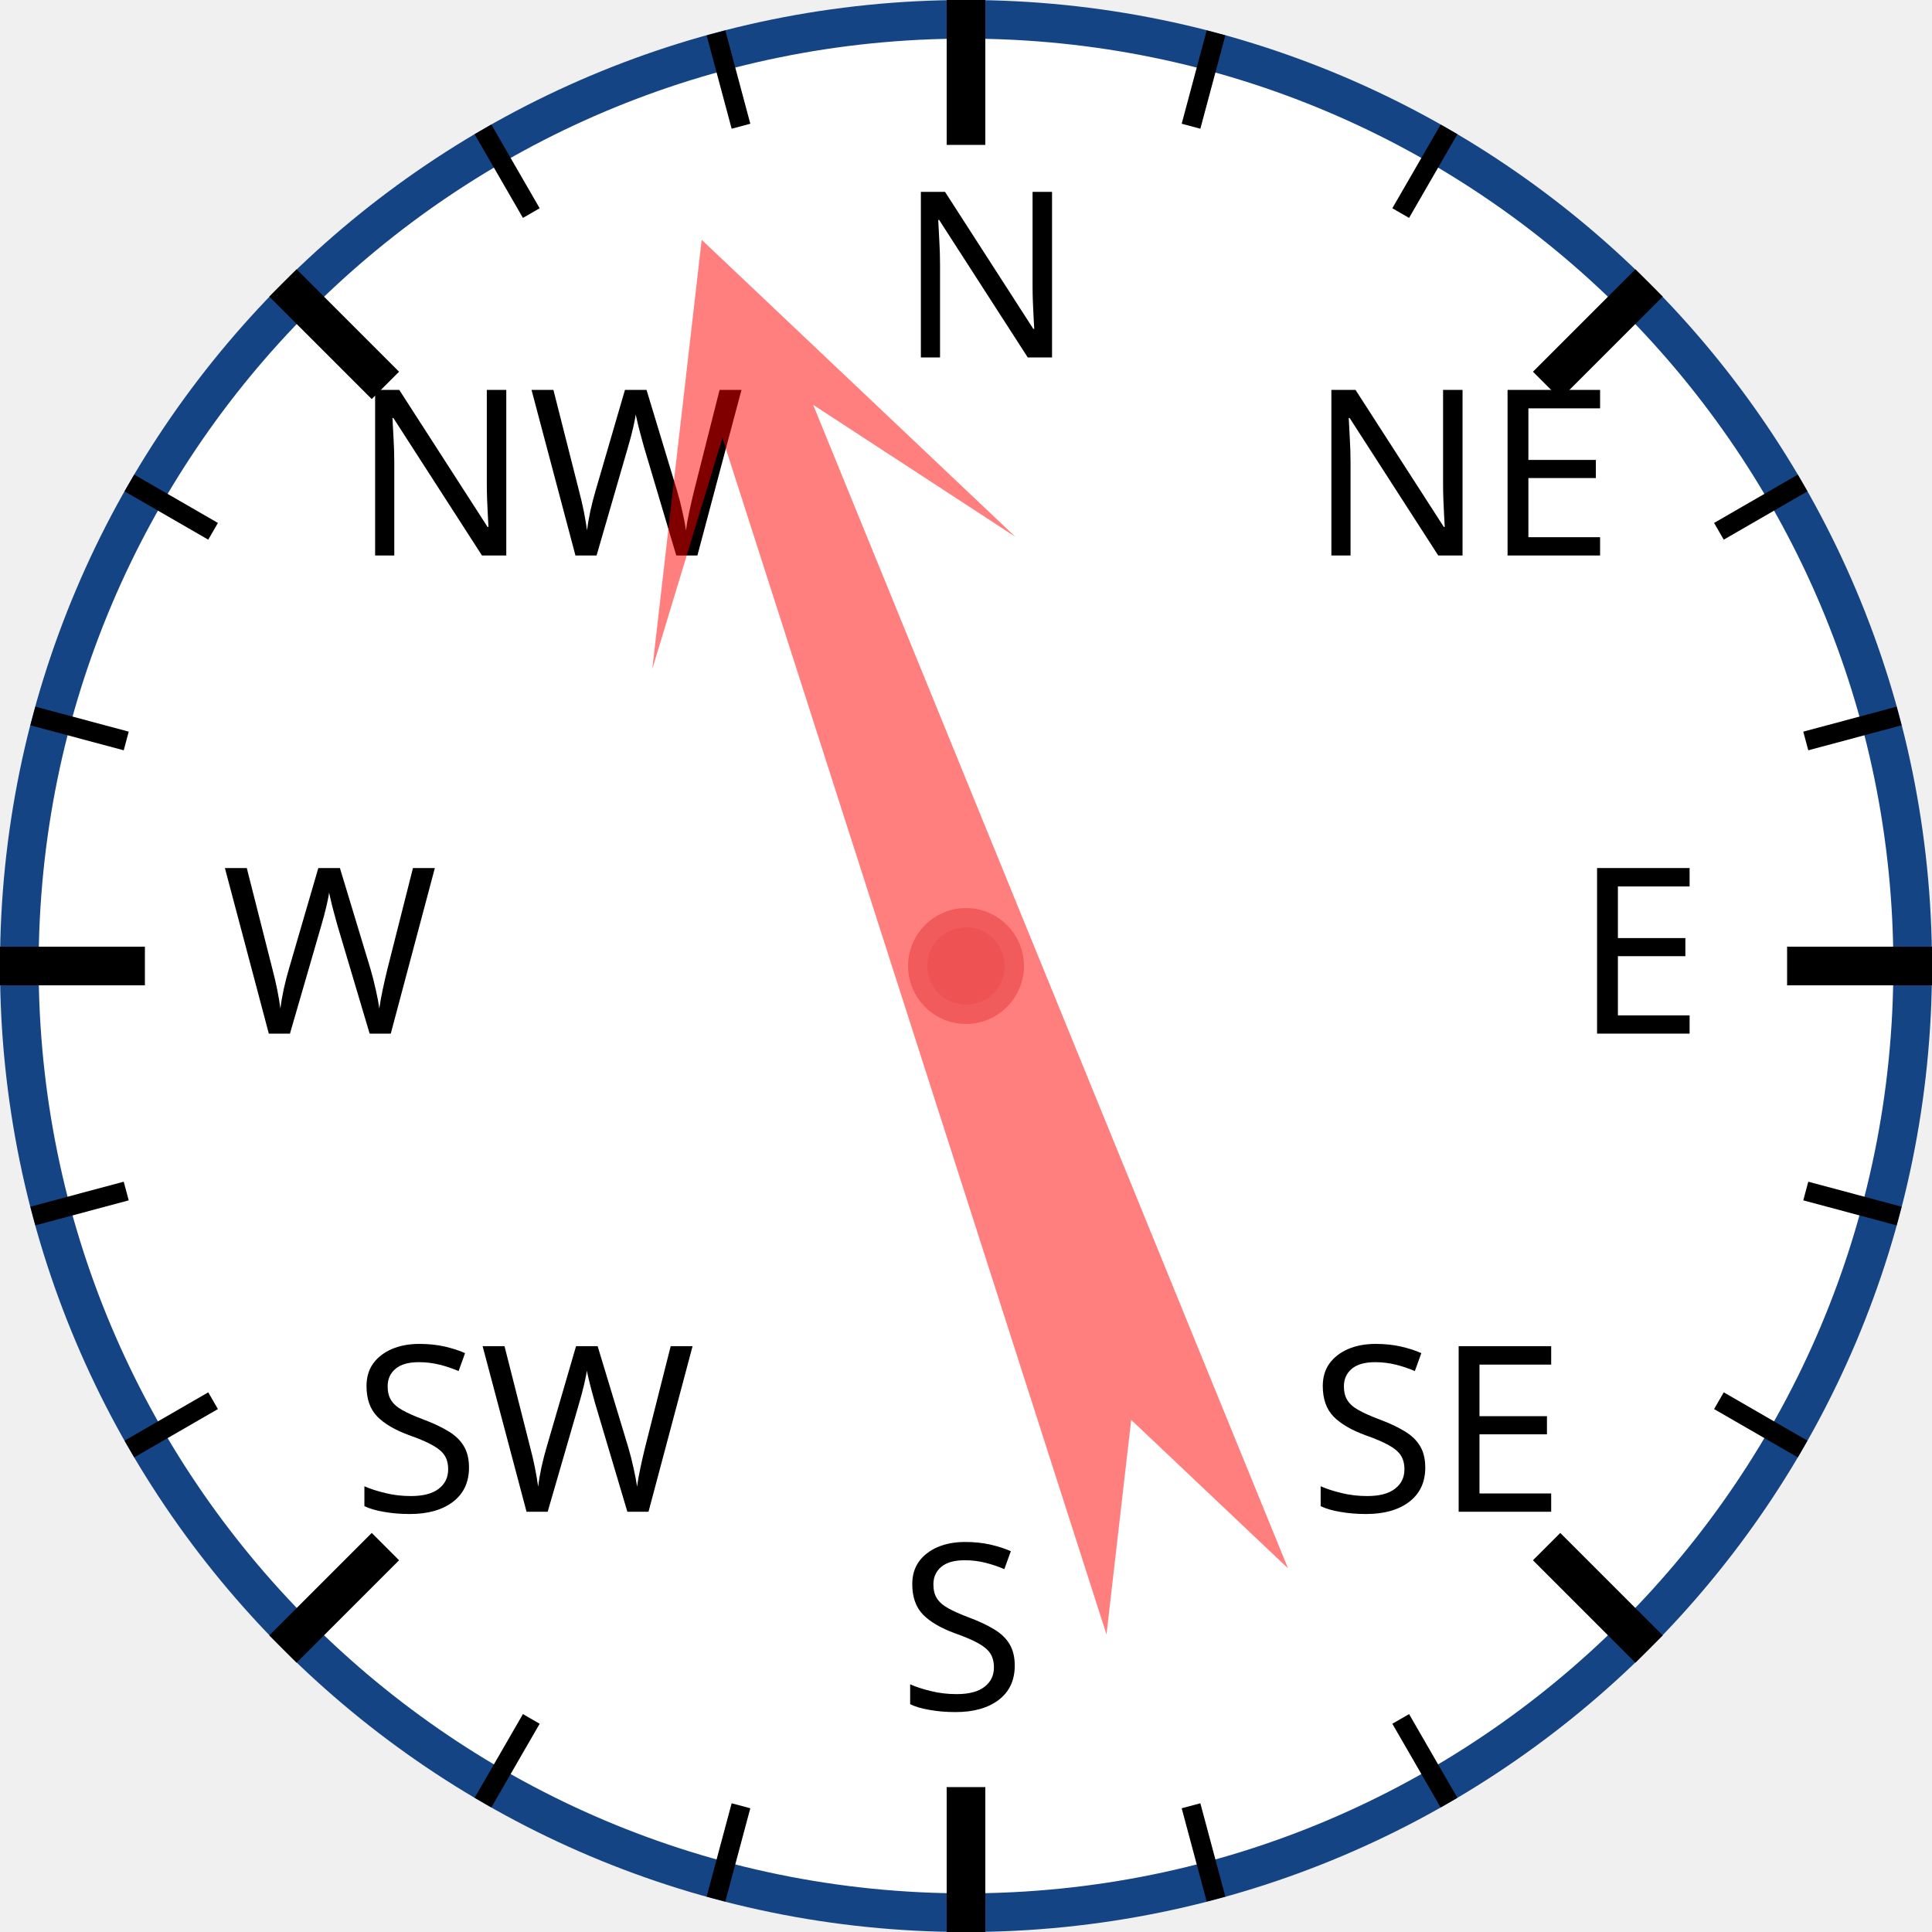
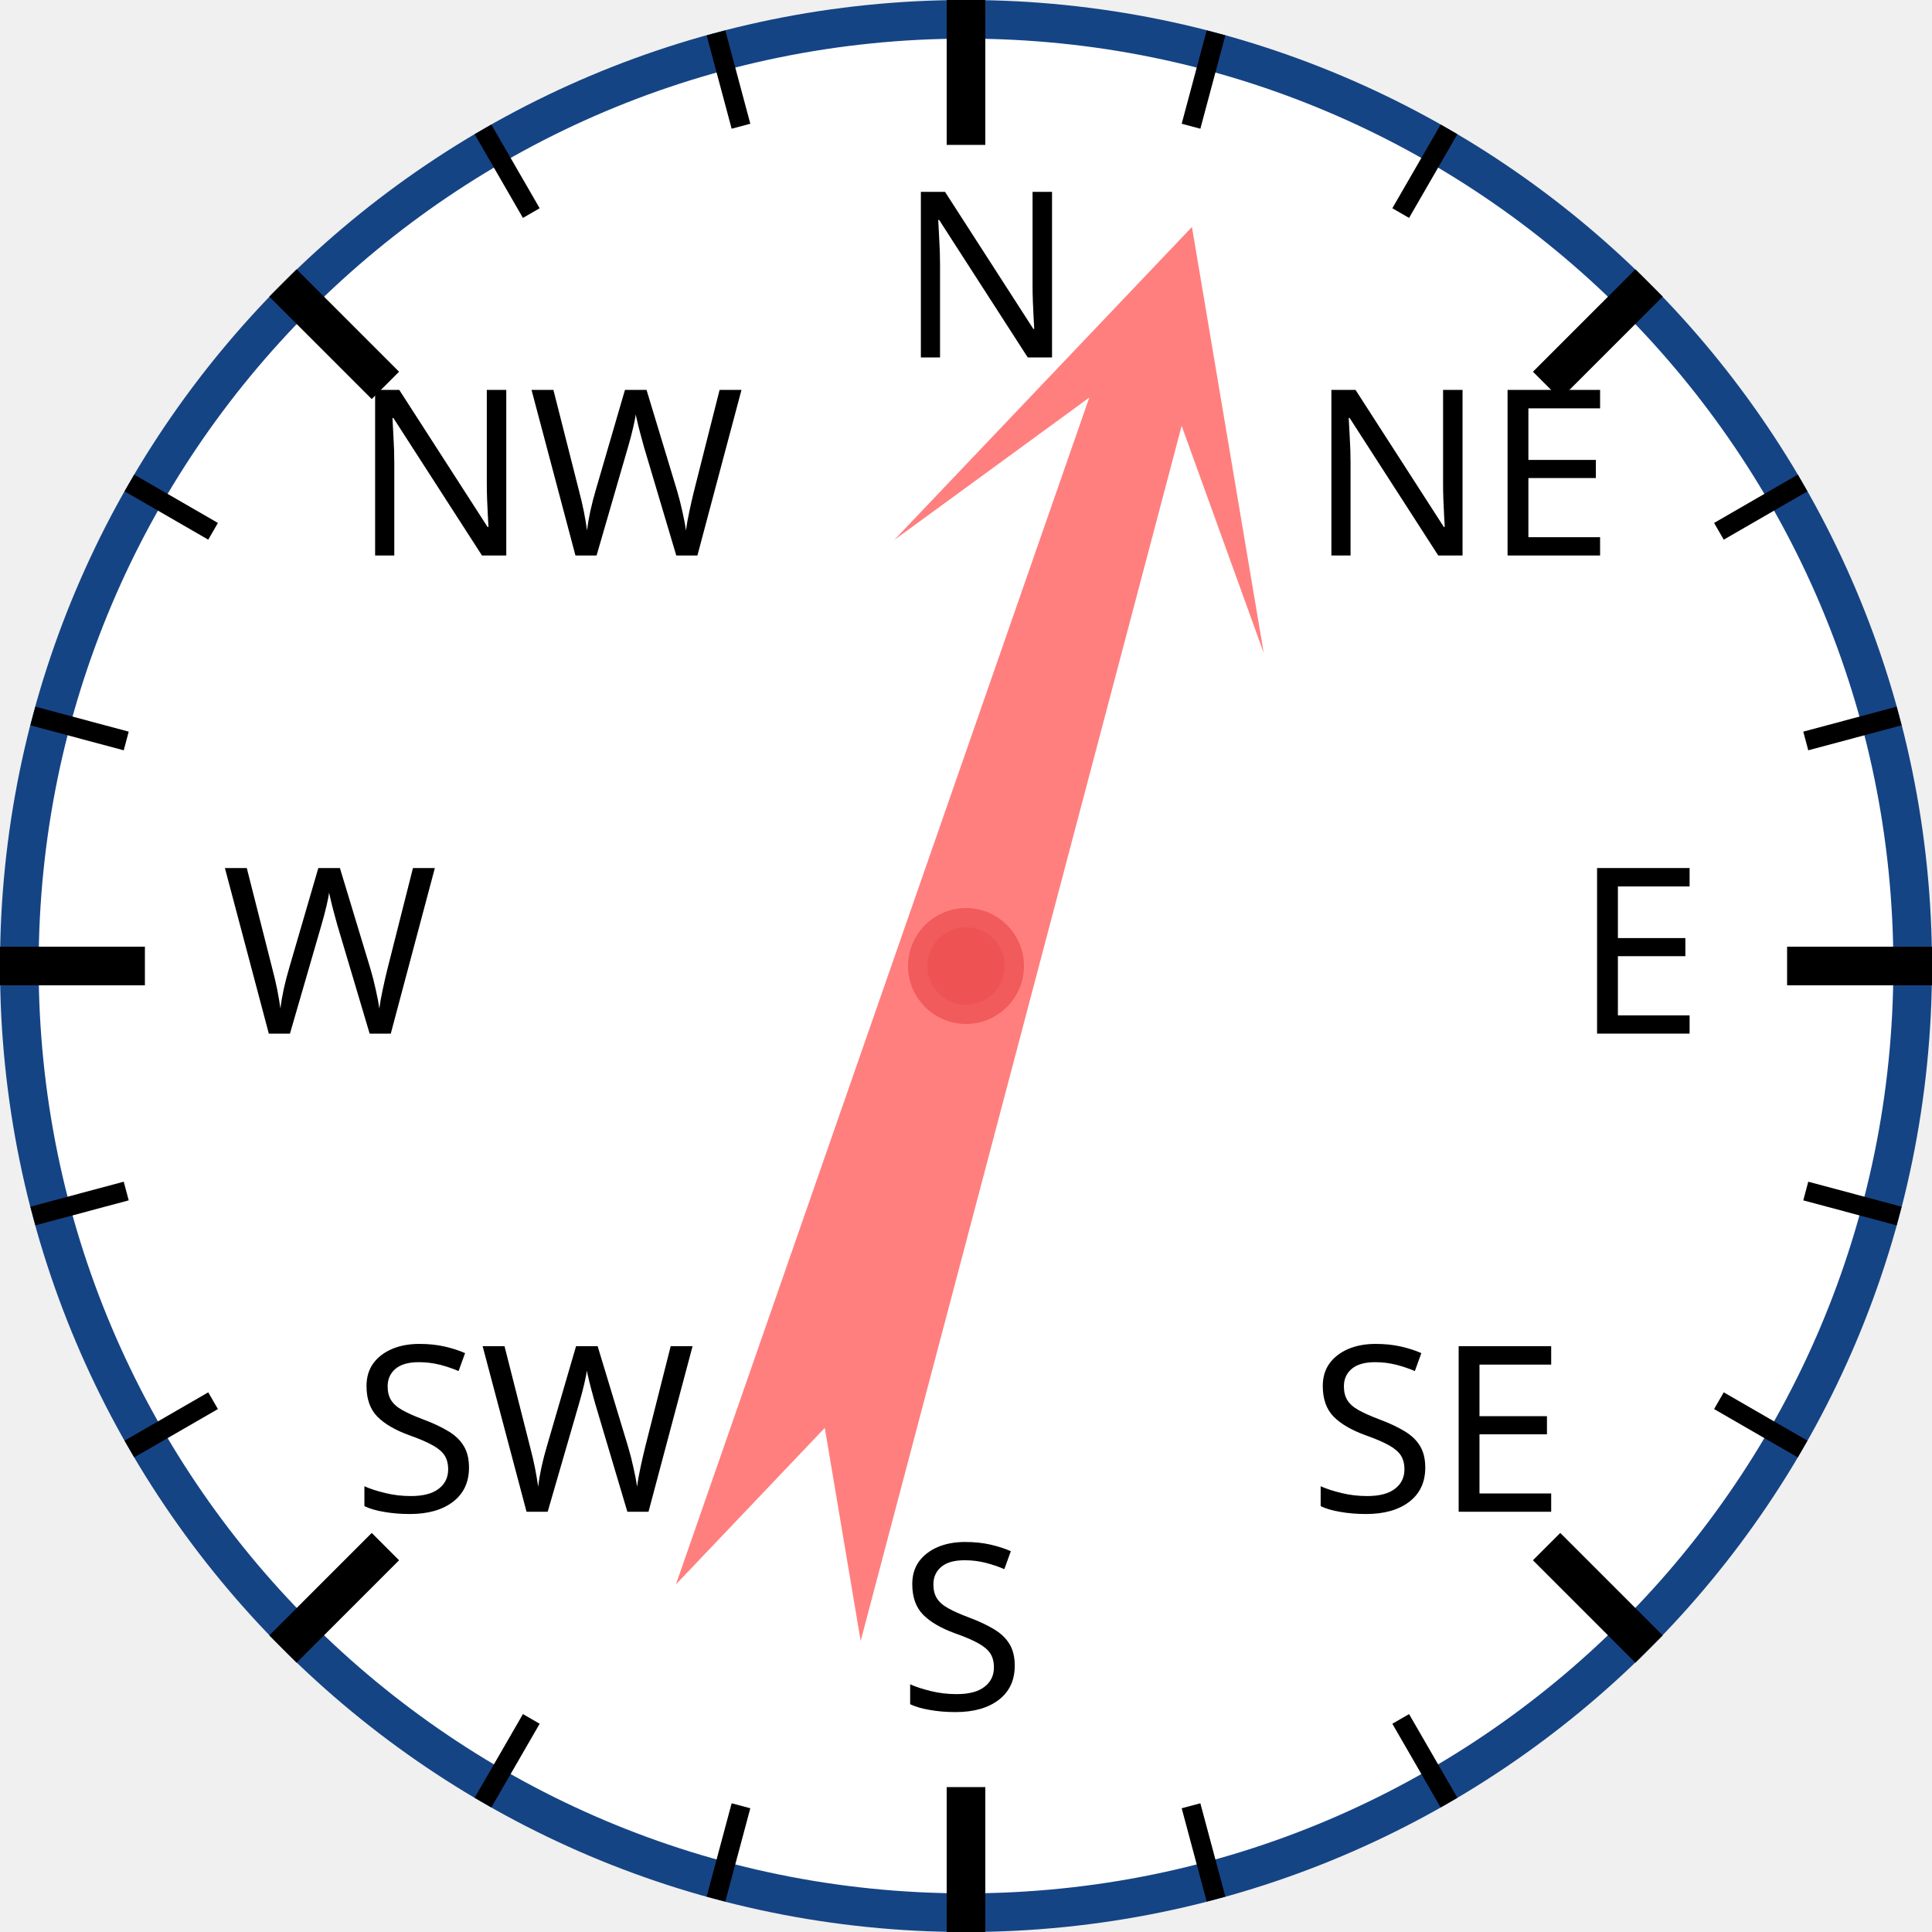
<svg xmlns="http://www.w3.org/2000/svg" width="120px" height="120px" viewBox="0 0 200 200">
  <circle cx="100" cy="100" r="98" style="fill: white; stroke: #154485; stroke-width: 4;" />
  <text x="93.0" y="37.0" style="font-family: sans-serif; font-size: 18pt;">N</text>
  <line x1="100.0" y1="0.0" x2="100.0" y2="15.0" style="stroke: black; stroke-width: 4;" />
  <line x1="74.118" y1="3.407" x2="76.706" y2="13.067" style="stroke: black; stroke-width: 2;" />
  <line x1="50" y1="13.397" x2="55" y2="22.058" style="stroke: black; stroke-width: 2;" />
  <text x="36.503" y="57.503" style="font-family: sans-serif; font-size: 18pt;">NW</text>
  <line x1="29.289" y1="29.289" x2="39.896" y2="39.896" style="stroke: black; stroke-width: 4;" />
  <line x1="13.397" y1="50" x2="22.058" y2="55" style="stroke: black; stroke-width: 2;" />
  <line x1="3.407" y1="74.118" x2="13.067" y2="76.706" style="stroke: black; stroke-width: 2;" />
  <text x="23.0" y="107.0" style="font-family: sans-serif; font-size: 18pt;">W</text>
  <line x1="0.0" y1="100.0" x2="15.0" y2="100.0" style="stroke: black; stroke-width: 4;" />
  <line x1="3.407" y1="125.882" x2="13.067" y2="123.294" style="stroke: black; stroke-width: 2;" />
  <line x1="13.397" y1="150" x2="22.058" y2="145" style="stroke: black; stroke-width: 2;" />
  <text x="36.503" y="156.497" style="font-family: sans-serif; font-size: 18pt;">SW</text>
  <line x1="29.289" y1="170.711" x2="39.896" y2="160.104" style="stroke: black; stroke-width: 4;" />
  <line x1="50" y1="186.603" x2="55" y2="177.942" style="stroke: black; stroke-width: 2;" />
  <line x1="74.118" y1="196.593" x2="76.706" y2="186.933" style="stroke: black; stroke-width: 2;" />
  <text x="93" y="177.0" style="font-family: sans-serif; font-size: 18pt;">S</text>
  <line x1="100" y1="200.0" x2="100" y2="185.0" style="stroke: black; stroke-width: 4;" />
  <line x1="125.882" y1="196.593" x2="123.294" y2="186.933" style="stroke: black; stroke-width: 2;" />
  <line x1="150.0" y1="186.603" x2="145.0" y2="177.942" style="stroke: black; stroke-width: 2;" />
  <text x="135.497" y="156.497" style="font-family: sans-serif; font-size: 18pt;">SE</text>
  <line x1="170.711" y1="170.711" x2="160.104" y2="160.104" style="stroke: black; stroke-width: 4;" />
  <line x1="186.603" y1="150" x2="177.942" y2="145" style="stroke: black; stroke-width: 2;" />
  <line x1="196.593" y1="125.882" x2="186.933" y2="123.294" style="stroke: black; stroke-width: 2;" />
  <text x="163.0" y="107" style="font-family: sans-serif; font-size: 18pt;">E</text>
  <line x1="200.0" y1="100" x2="185.0" y2="100" style="stroke: black; stroke-width: 4;" />
  <line x1="196.593" y1="74.118" x2="186.933" y2="76.706" style="stroke: black; stroke-width: 2;" />
  <line x1="186.603" y1="50" x2="177.942" y2="55" style="stroke: black; stroke-width: 2;" />
  <text x="135.497" y="57.503" style="font-family: sans-serif; font-size: 18pt;">NE</text>
  <line x1="170.711" y1="29.289" x2="160.104" y2="39.896" style="stroke: black; stroke-width: 4;" />
  <line x1="150" y1="13.397" x2="145" y2="22.058" style="stroke: black; stroke-width: 2;" />
  <line x1="125.882" y1="3.407" x2="123.294" y2="13.067" style="stroke: black; stroke-width: 2;" />
-   <polygon points="100 20 120 60 105 40 110 170 100 150 90 170 95 40 80 60" style="fill: red; fill-opacity: 0.5;" transform="rotate(340,100,100)" />
+   <polygon points="100 20 120 60 105 40 110 170 100 150 90 170 95 40 80 60" style="fill: red; fill-opacity: 0.5;" transform="rotate(17,100,100)" />
  <circle cx="100" cy="100" r="5" style="fill: #EE5252; stroke: #F25B5B; stroke-width: 2;" />
</svg>
